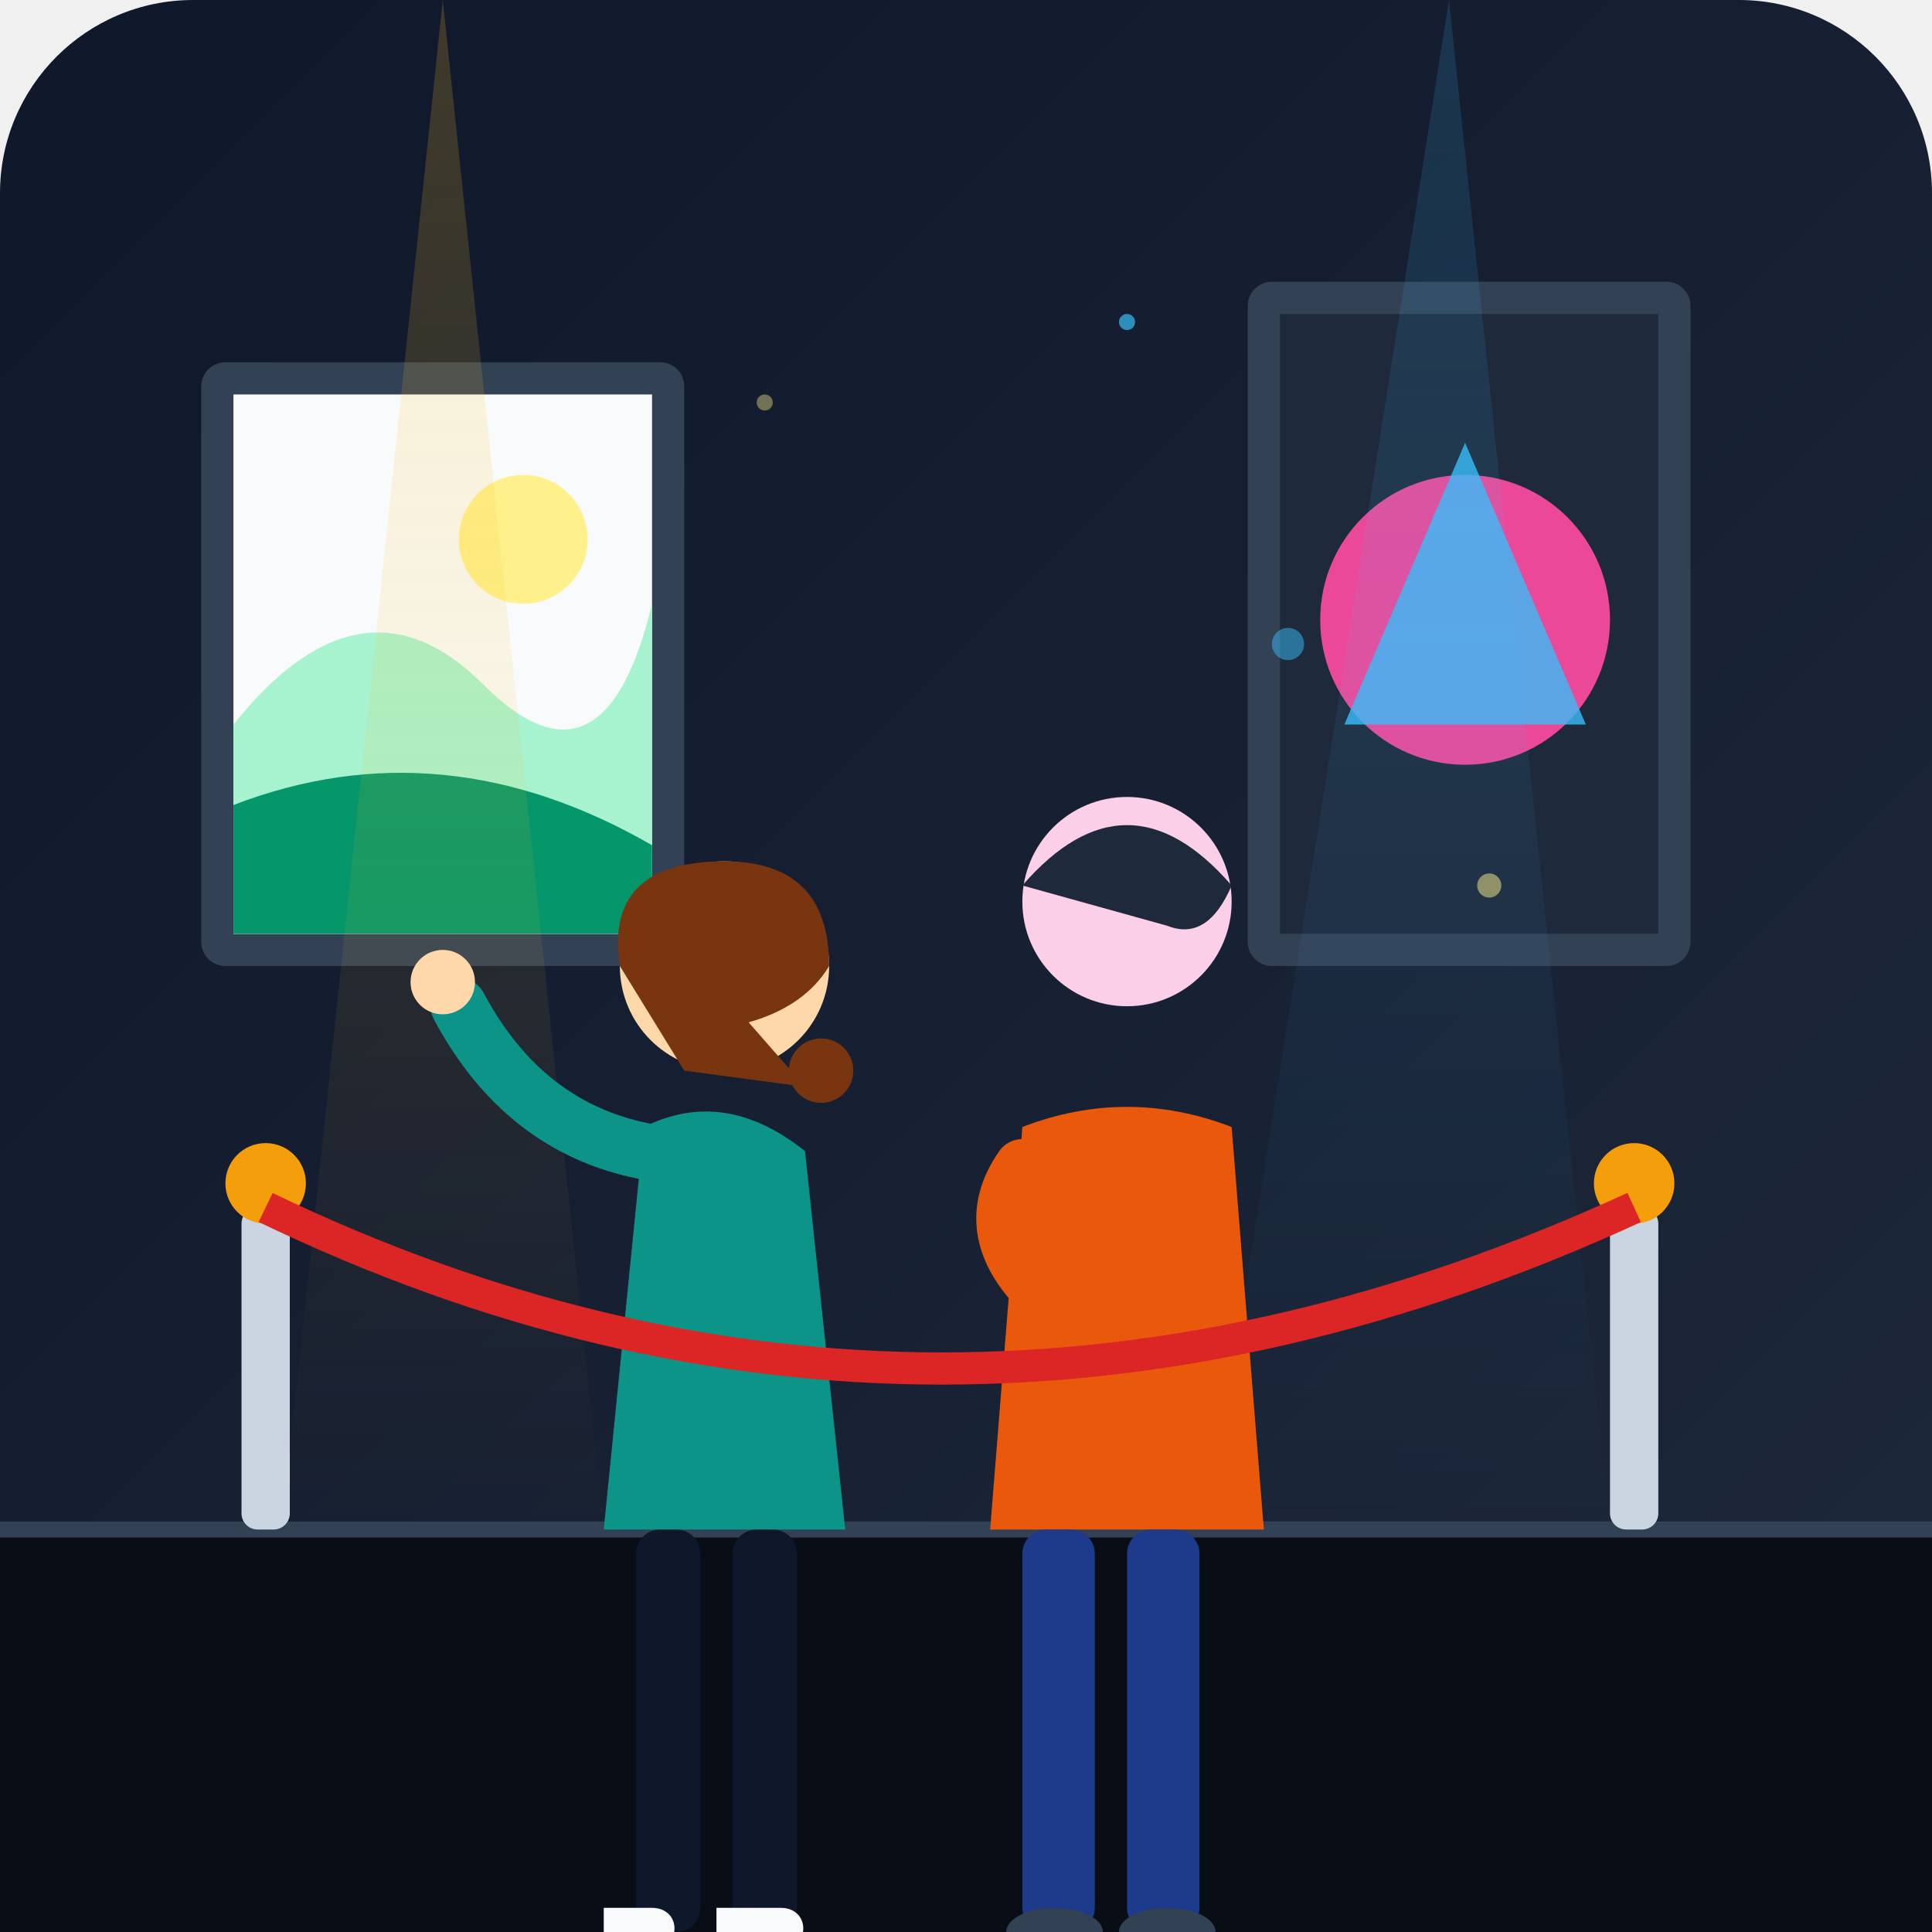
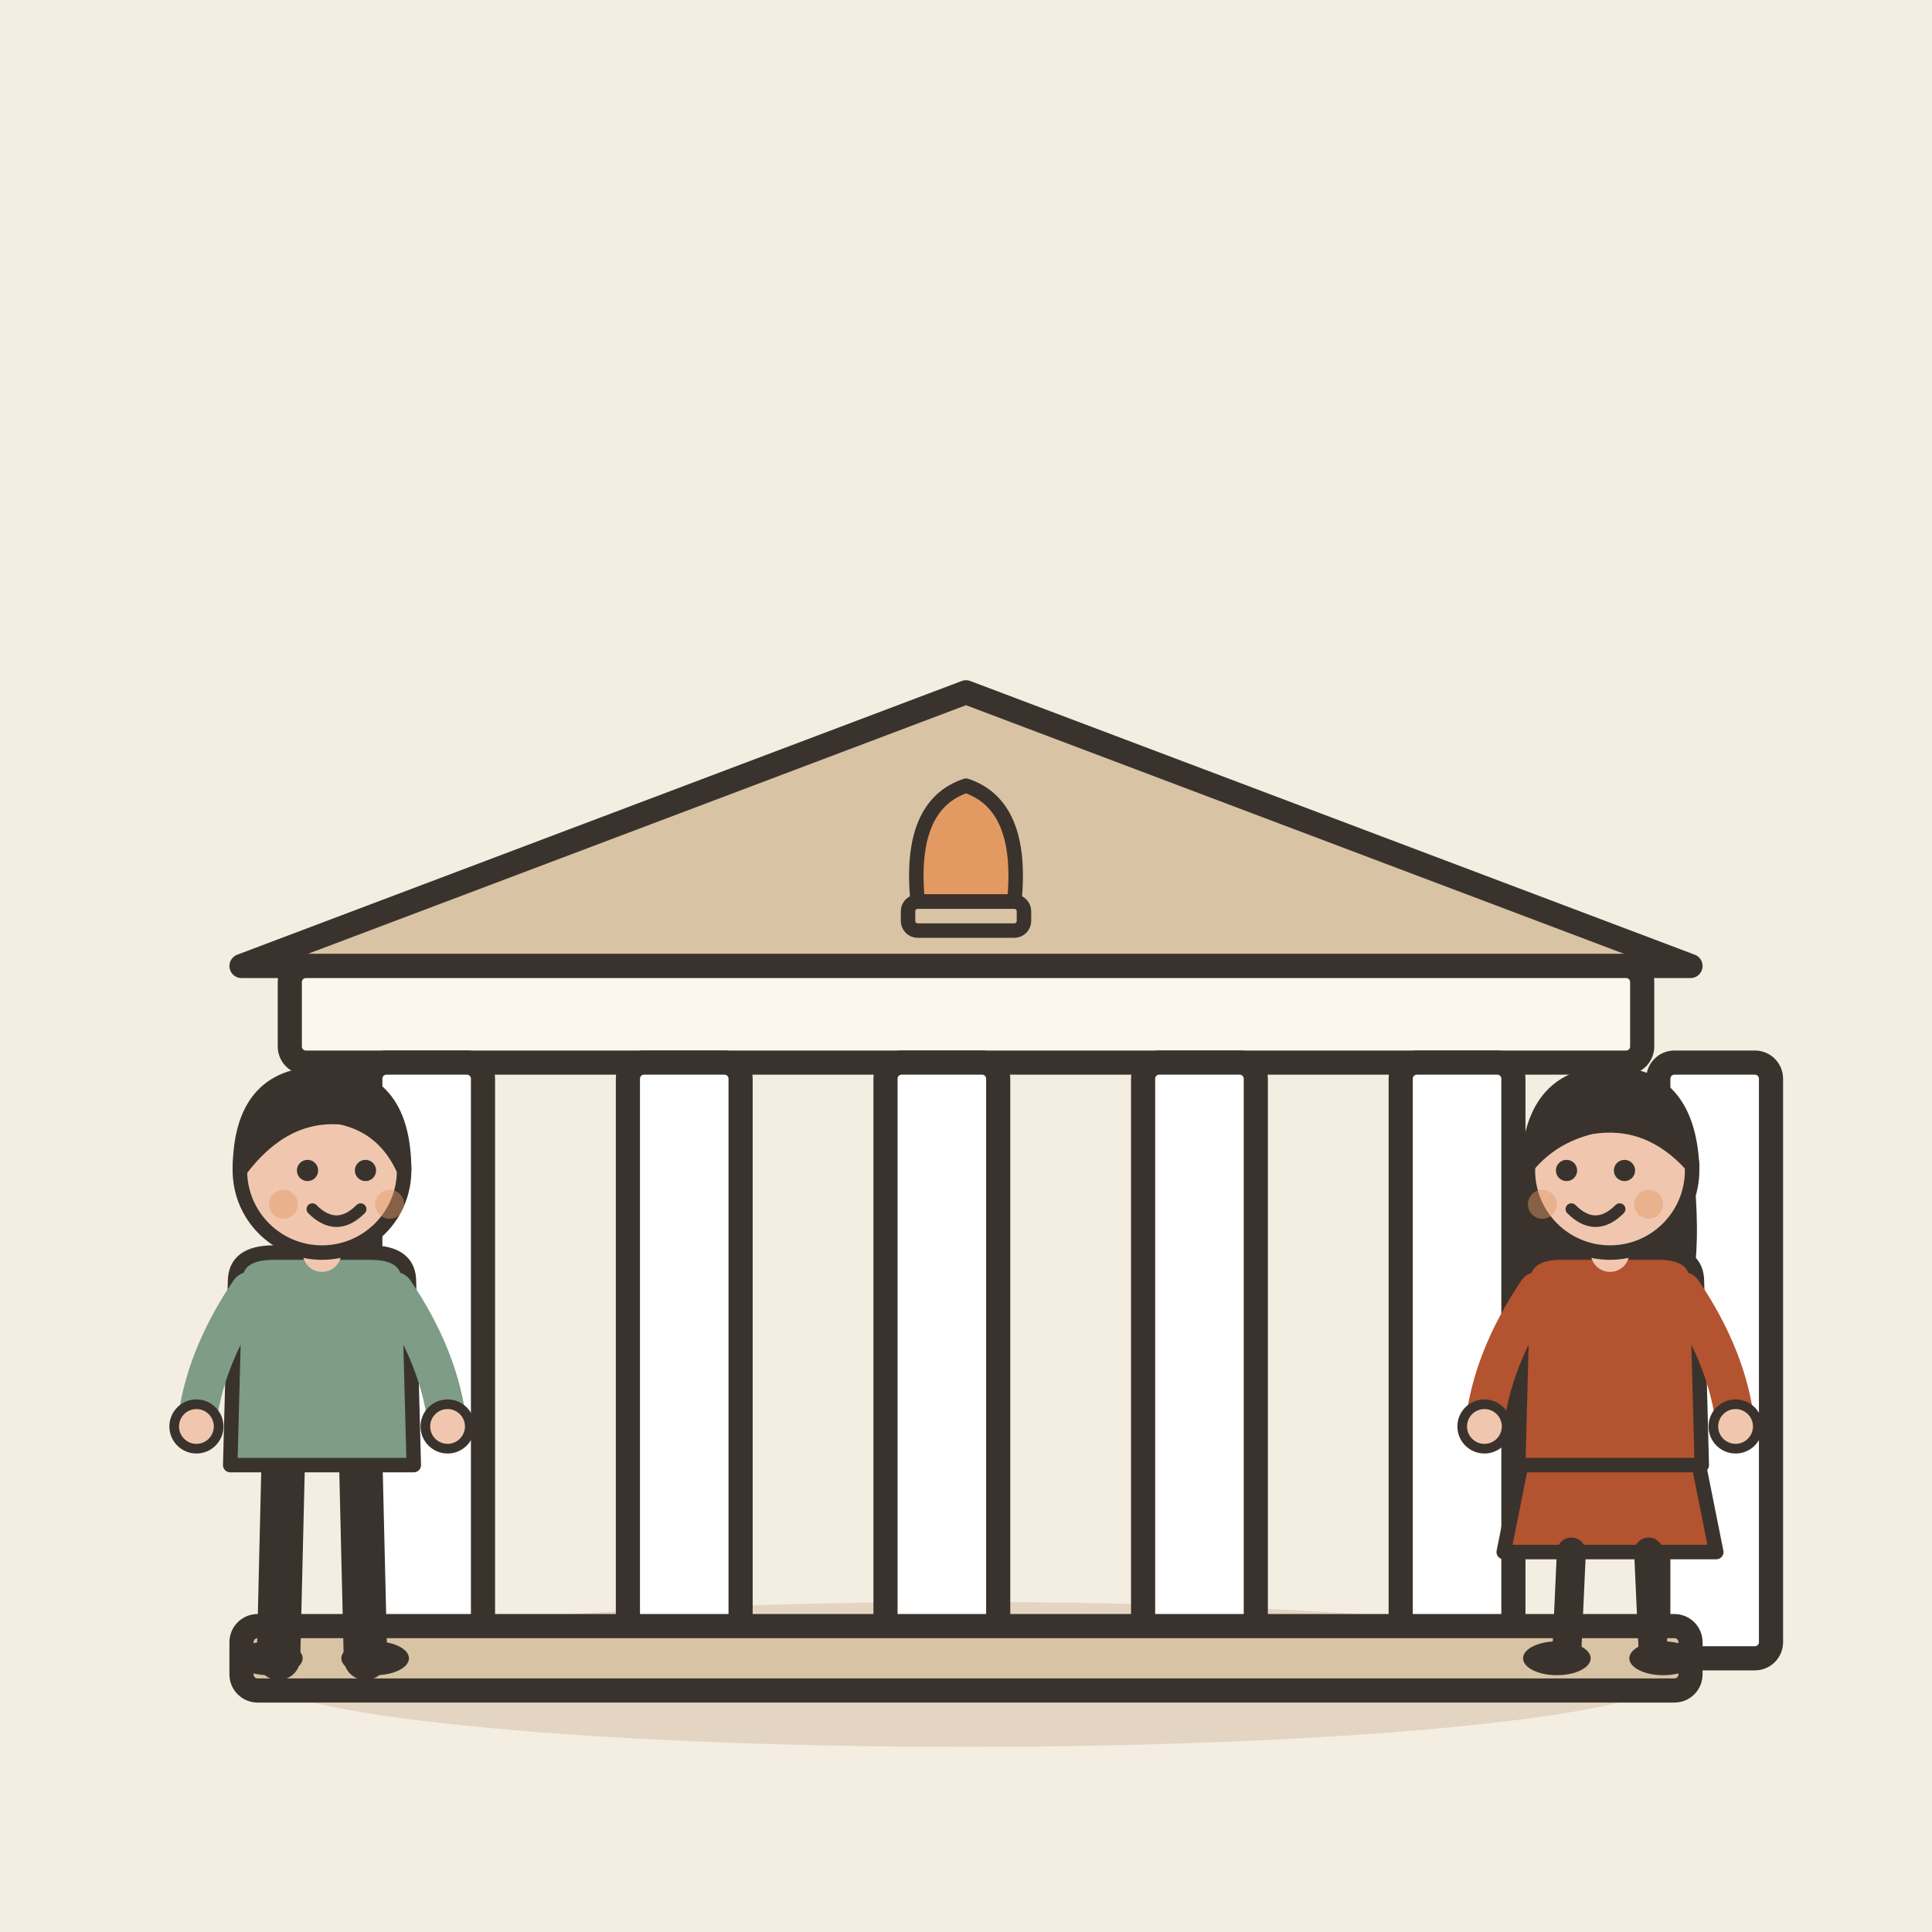
- <svg xmlns="http://www.w3.org/2000/svg" width="240" height="240" viewBox="0 0 240 240">
-   <defs>
-     <linearGradient id="bgGrad" x1="0%" y1="0%" x2="100%" y2="100%">
-       <stop offset="0%" stop-color="#0f172a" />
-       <stop offset="100%" stop-color="#1e293b" />
-     </linearGradient>
-     <linearGradient id="spotlight" x1="50%" y1="0%" x2="50%" y2="100%">
-       <stop offset="0%" stop-color="#38bdf8" stop-opacity="0.15" />
-       <stop offset="100%" stop-color="#38bdf8" stop-opacity="0" />
-     </linearGradient>
-     <linearGradient id="warmSpotlight" x1="50%" y1="0%" x2="50%" y2="100%">
-       <stop offset="0%" stop-color="#fbbf24" stop-opacity="0.2" />
-       <stop offset="100%" stop-color="#fbbf24" stop-opacity="0" />
-     </linearGradient>
-   </defs>
-   <rect width="240" height="240" rx="24" fill="url(#bgGrad)" />
-   <path d="M0 190 L240 190 L240 240 L0 240 Z" fill="#090d16" />
-   <line x1="0" y1="190" x2="240" y2="190" stroke="#334155" stroke-width="2" />
-   <g transform="translate(25, 45)">
-     <rect x="0" y="0" width="60" height="75" rx="3" fill="#334155" />
-     <rect x="4" y="4" width="52" height="67" fill="#f8fafc" />
-     <path d="M4 45 Q 20 25, 35 40 T 56 30 L 56 71 L 4 71 Z" fill="#a7f3d0" />
-     <circle cx="40" cy="22" r="8" fill="#fef08a" />
-     <path d="M4 55 Q 30 45, 56 60 L 56 71 L 4 71 Z" fill="#059669" />
+ <svg xmlns="http://www.w3.org/2000/svg" viewBox="0 0 240 240" data-style="editorial">
+   <rect width="240" height="240" fill="#F4EDE2" />
+   <ellipse cx="120" cy="208" rx="88" ry="9" fill="#E3D5C1" />
+   <g transform="translate(120 206)">
+     <path d="M-90 -86L0 -120L90 -86Z" fill="#D8C3A5" stroke="#3A332D" stroke-width="3" stroke-linecap="round" stroke-linejoin="round" />
+     <rect x="-84" y="-86" width="168" height="12" rx="2" fill="#FBF6EE" stroke="#3A332D" stroke-width="3" stroke-linecap="round" stroke-linejoin="round" />
+     <rect x="-74" y="-74" width="14" height="74" rx="2" fill="#FFFFFF" stroke="#3A332D" stroke-width="3" stroke-linecap="round" stroke-linejoin="round" />
+     <rect x="-42" y="-74" width="14" height="74" rx="2" fill="#FFFFFF" stroke="#3A332D" stroke-width="3" stroke-linecap="round" stroke-linejoin="round" />
+     <rect x="-10" y="-74" width="14" height="74" rx="2" fill="#FFFFFF" stroke="#3A332D" stroke-width="3" stroke-linecap="round" stroke-linejoin="round" />
+     <rect x="22" y="-74" width="14" height="74" rx="2" fill="#FFFFFF" stroke="#3A332D" stroke-width="3" stroke-linecap="round" stroke-linejoin="round" />
+     <rect x="54" y="-74" width="14" height="74" rx="2" fill="#FFFFFF" stroke="#3A332D" stroke-width="3" stroke-linecap="round" stroke-linejoin="round" />
+     <rect x="86" y="-74" width="14" height="74" rx="2" fill="#FFFFFF" stroke="#3A332D" stroke-width="3" stroke-linecap="round" stroke-linejoin="round" />
+     <rect x="-90" y="-4" width="180" height="8" rx="2" fill="#D8C3A5" stroke="#3A332D" stroke-width="3" stroke-linecap="round" stroke-linejoin="round" />
+     <g transform="translate(0 -94) scale(0.6 0.6)">
+       <path d="M-10 0Q-12 -20 0 -24Q12 -20 10 0Z" fill="#E39A62" stroke="#3A332D" stroke-width="3" stroke-linecap="round" stroke-linejoin="round" />
+       <rect x="-12" y="0" width="24" height="6" rx="2" fill="#D8C3A5" stroke="#3A332D" stroke-width="3" stroke-linecap="round" stroke-linejoin="round" />
+     </g>
  </g>
-   <g transform="translate(155, 35)">
-     <rect x="0" y="0" width="55" height="85" rx="3" fill="#334155" />
-     <rect x="4" y="4" width="47" height="77" fill="#1e293b" />
-     <circle cx="27" cy="42" r="18" fill="#ec4899" />
-     <polygon points="12,55 42,55 27,20" fill="#38bdf8" opacity="0.8" />
+   <g transform="translate(40 206) scale(0.6 0.6)">
+     <path d="M-8 -42L-9 0" stroke="#3A332D" stroke-width="9" stroke-linecap="round" fill="none" />
+     <path d="M8 -42L9 0" stroke="#3A332D" stroke-width="9" stroke-linecap="round" fill="none" />
+     <ellipse cx="-11" cy="0" rx="7" ry="3.5" fill="#3A332D" />
+     <ellipse cx="11" cy="0" rx="7" ry="3.5" fill="#3A332D" />
+     <path d="M-18 -78Q-18 -84 -10 -84L10 -84Q18 -84 18 -78L19 -40L-19 -40Z" fill="#7E9C86" stroke="#3A332D" stroke-width="3" stroke-linecap="round" stroke-linejoin="round" />
+     <path d="M-15 -76Q-24.5 -62 -26 -48" fill="none" stroke="#7E9C86" stroke-width="8" stroke-linecap="round" stroke-linejoin="round" />
+     <circle cx="-26" cy="-48" r="4.6" fill="#F0C7AE" stroke="#3A332D" stroke-linecap="round" stroke-linejoin="round" stroke-width="2" />
+     <path d="M15 -76Q24.5 -62 26 -48" fill="none" stroke="#7E9C86" stroke-width="8" stroke-linecap="round" stroke-linejoin="round" />
+     <circle cx="26" cy="-48" r="4.6" fill="#F0C7AE" stroke="#3A332D" stroke-linecap="round" stroke-linejoin="round" stroke-width="2" />
+     <path d="M0 -84L0 -88" stroke="#F0C7AE" stroke-width="8" stroke-linecap="round" fill="none" />
+     <circle cx="0" cy="-101" r="17" fill="#F0C7AE" stroke="#3A332D" stroke-width="3" stroke-linecap="round" stroke-linejoin="round" />
+     <path d="M-17 -101Q-17 -121 0 -121Q17 -121 17 -101Q13 -110 4 -112Q-8 -113 -17 -101Z" fill="#3A332D" stroke="#3A332D" stroke-width="3" stroke-linecap="round" stroke-linejoin="round" />
+     <circle cx="-3" cy="-101" r="2.2" fill="#3A332D" />
+     <circle cx="9" cy="-101" r="2.2" fill="#3A332D" />
+     <path d="M-2 -93Q3 -88 8 -93" fill="none" stroke="#3A332D" stroke-width="2.4" stroke-linecap="round" stroke-linejoin="round" />
+     <circle cx="-8" cy="-94" r="3" fill="#E39A62" opacity="0.45" />
+     <circle cx="14" cy="-94" r="3" fill="#E39A62" opacity="0.45" />
  </g>
-   <polygon points="55,0 35,190 75,190" fill="url(#warmSpotlight)" />
-   <polygon points="180,0 150,190 200,190" fill="url(#spotlight)" />
-   <g transform="translate(65, 95)">
-     <path d="M15 45 Q25 40, 35 48 L40 95 L10 95 Z" fill="#0d9488" />
-     <rect x="14" y="95" width="8" height="50" rx="3" fill="#0f172a" />
-     <rect x="26" y="95" width="8" height="50" rx="3" fill="#0f172a" />
-     <path d="M10 142 L16 142 C20 142, 20 148, 14 148 L10 148 Z" fill="#f8fafc" />
-     <path d="M24 142 L32 142 C36 142, 36 148, 30 148 L24 148 Z" fill="#f8fafc" />
-     <circle cx="25" cy="25" r="13" fill="#fed7aa" />
-     <path d="M12 25 Q10 12, 25 12 Q38 12, 38 25 Q35 30, 28 32 L35 40 L20 38 Z" fill="#78350f" />
-     <circle cx="37" cy="38" r="4" fill="#78350f" />
-     <path d="M15 48 Q 0 45, -8 30" fill="none" stroke="#0d9488" stroke-width="7" stroke-linecap="round" />
-     <circle cx="-10" cy="27" r="4" fill="#fed7aa" />
+   <g transform="translate(200 206) scale(0.6 0.6)">
+     <path d="M-18 -42L-22 -22L22 -22L18 -42Z" fill="#B4532F" stroke="#3A332D" stroke-width="3" stroke-linecap="round" stroke-linejoin="round" />
+     <path d="M-8 -22L-9 0" stroke="#3A332D" stroke-width="6" stroke-linecap="round" fill="none" />
+     <path d="M8 -22L9 0" stroke="#3A332D" stroke-width="6" stroke-linecap="round" fill="none" />
+     <ellipse cx="-11" cy="0" rx="7" ry="3.5" fill="#3A332D" />
+     <ellipse cx="11" cy="0" rx="7" ry="3.5" fill="#3A332D" />
+     <path d="M-17 -104Q-20 -78 -14 -70L-6 -78L6 -78L14 -70Q20 -78 17 -104Z" fill="#3A332D" />
+     <path d="M-18 -78Q-18 -84 -10 -84L10 -84Q18 -84 18 -78L19 -40L-19 -40Z" fill="#B4532F" stroke="#3A332D" stroke-width="3" stroke-linecap="round" stroke-linejoin="round" />
+     <path d="M-15 -76Q-24.5 -62 -26 -48" fill="none" stroke="#B4532F" stroke-width="8" stroke-linecap="round" stroke-linejoin="round" />
+     <circle cx="-26" cy="-48" r="4.6" fill="#F0C7AE" stroke="#3A332D" stroke-linecap="round" stroke-linejoin="round" stroke-width="2" />
+     <path d="M15 -76Q24.5 -62 26 -48" fill="none" stroke="#B4532F" stroke-width="8" stroke-linecap="round" stroke-linejoin="round" />
+     <circle cx="26" cy="-48" r="4.6" fill="#F0C7AE" stroke="#3A332D" stroke-linecap="round" stroke-linejoin="round" stroke-width="2" />
+     <path d="M0 -84L0 -88" stroke="#F0C7AE" stroke-width="8" stroke-linecap="round" fill="none" />
+     <circle cx="0" cy="-101" r="17" fill="#F0C7AE" stroke="#3A332D" stroke-width="3" stroke-linecap="round" stroke-linejoin="round" />
+     <path d="M-17 -102Q-16 -121 0 -121Q16 -121 17 -102Q8 -112 -4 -110Q-12 -108 -17 -102Z" fill="#3A332D" stroke="#3A332D" stroke-width="3" stroke-linecap="round" stroke-linejoin="round" />
+     <circle cx="-9" cy="-101" r="2.2" fill="#3A332D" />
+     <circle cx="3" cy="-101" r="2.2" fill="#3A332D" />
+     <path d="M-8 -93Q-3 -88 2 -93" fill="none" stroke="#3A332D" stroke-width="2.4" stroke-linecap="round" stroke-linejoin="round" />
+     <circle cx="-14" cy="-94" r="3" fill="#E39A62" opacity="0.45" />
+     <circle cx="8" cy="-94" r="3" fill="#E39A62" opacity="0.45" />
  </g>
-   <g transform="translate(115, 90)">
-     <path d="M12 50 Q25 45, 38 50 L42 100 L8 100 Z" fill="#ea580c" />
-     <rect x="12" y="100" width="9" height="50" rx="3" fill="#1e3a8a" />
-     <rect x="25" y="100" width="9" height="50" rx="3" fill="#1e3a8a" />
-     <ellipse cx="16" cy="150" rx="6" ry="3" fill="#334155" />
-     <ellipse cx="30" cy="150" rx="6" ry="3" fill="#334155" />
-     <circle cx="25" cy="22" r="13" fill="#fbcfe8" />
-     <path d="M12 20 Q25 5, 38 20 Q35 27, 30 25 Z" fill="#1e293b" />
-     <path d="M12 55 Q 5 65, 20 75" fill="none" stroke="#ea580c" stroke-width="7" stroke-linecap="round" />
-   </g>
-   <g transform="translate(0, 180)">
-     <rect x="30" y="-30" width="6" height="40" rx="2" fill="#cbd5e1" />
-     <circle cx="33" cy="-33" r="5" fill="#f59e0b" />
-     <rect x="200" y="-30" width="6" height="40" rx="2" fill="#cbd5e1" />
-     <circle cx="203" cy="-33" r="5" fill="#f59e0b" />
-     <path d="M33 -30 Q 116 10, 203 -30" fill="none" stroke="#dc2626" stroke-width="4" />
-   </g>
-   <circle cx="70" cy="70" r="1.5" fill="#fef08a" opacity="0.6" />
-   <circle cx="95" cy="50" r="1" fill="#fef08a" opacity="0.4" />
-   <circle cx="160" cy="80" r="2" fill="#38bdf8" opacity="0.5" />
-   <circle cx="140" cy="40" r="1" fill="#38bdf8" opacity="0.7" />
-   <circle cx="185" cy="110" r="1.5" fill="#fef08a" opacity="0.5" />
</svg>
